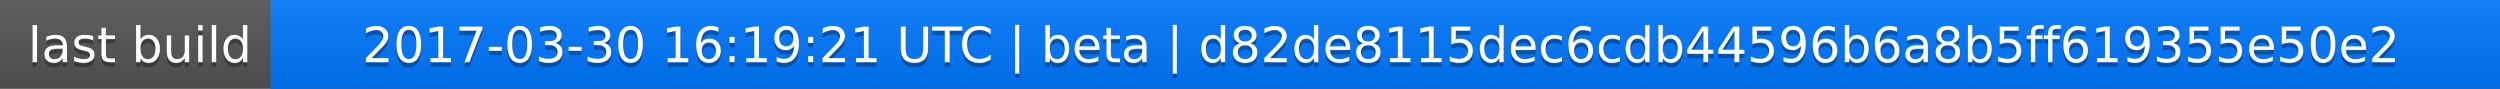
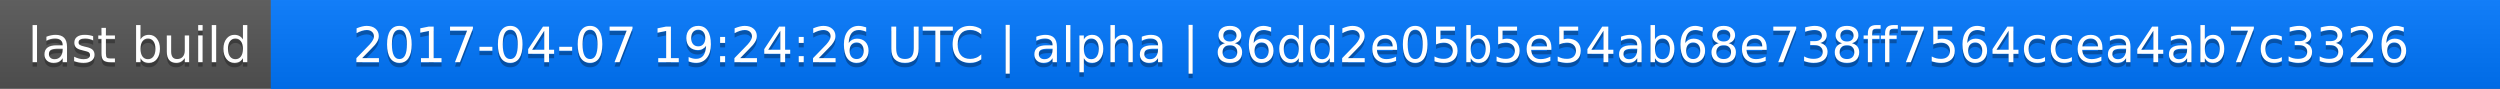
<svg xmlns="http://www.w3.org/2000/svg" width="563" height="20">
  <linearGradient id="a" x2="0" y2="100%">
    <stop offset="0" stop-color="#bbb" stop-opacity=".1" />
    <stop offset="1" stop-opacity=".1" />
  </linearGradient>
  <rect rx="0" width="563" height="20" fill="#555" />
  <rect rx="0" x="61" width="502" height="20" fill="#07f" />
  <path fill="#07f" d="M61 0h4v20h-4z" />
  <rect rx="0" width="563" height="20" fill="url(#a)" />
  <g fill="#fff" text-anchor="middle" font-family="DejaVu Sans,Verdana,Geneva,sans-serif" font-size="11">
    <text x="31.5" y="15" fill="#010101" fill-opacity=".3">last build</text>
    <text x="31.5" y="14">last build</text>
-     <text x="311" y="15" fill="#010101" fill-opacity=".3">2017-03-30 16:19:21 UTC | beta | d82de8115dec6cdb44596b6a8b5ff619355e50e2</text>
-     <text x="311" y="14">2017-03-30 16:19:21 UTC | beta | d82de8115dec6cdb44596b6a8b5ff619355e50e2</text>
+     <text x="311" y="15" fill="#010101" fill-opacity=".3">2017-04-07 19:24:26 UTC | alpha | 86dd2e05b5e54ab68e738ff7564ccea4ab7c3326</text>
+     <text x="311" y="14">2017-04-07 19:24:26 UTC | alpha | 86dd2e05b5e54ab68e738ff7564ccea4ab7c3326</text>
  </g>
</svg>
